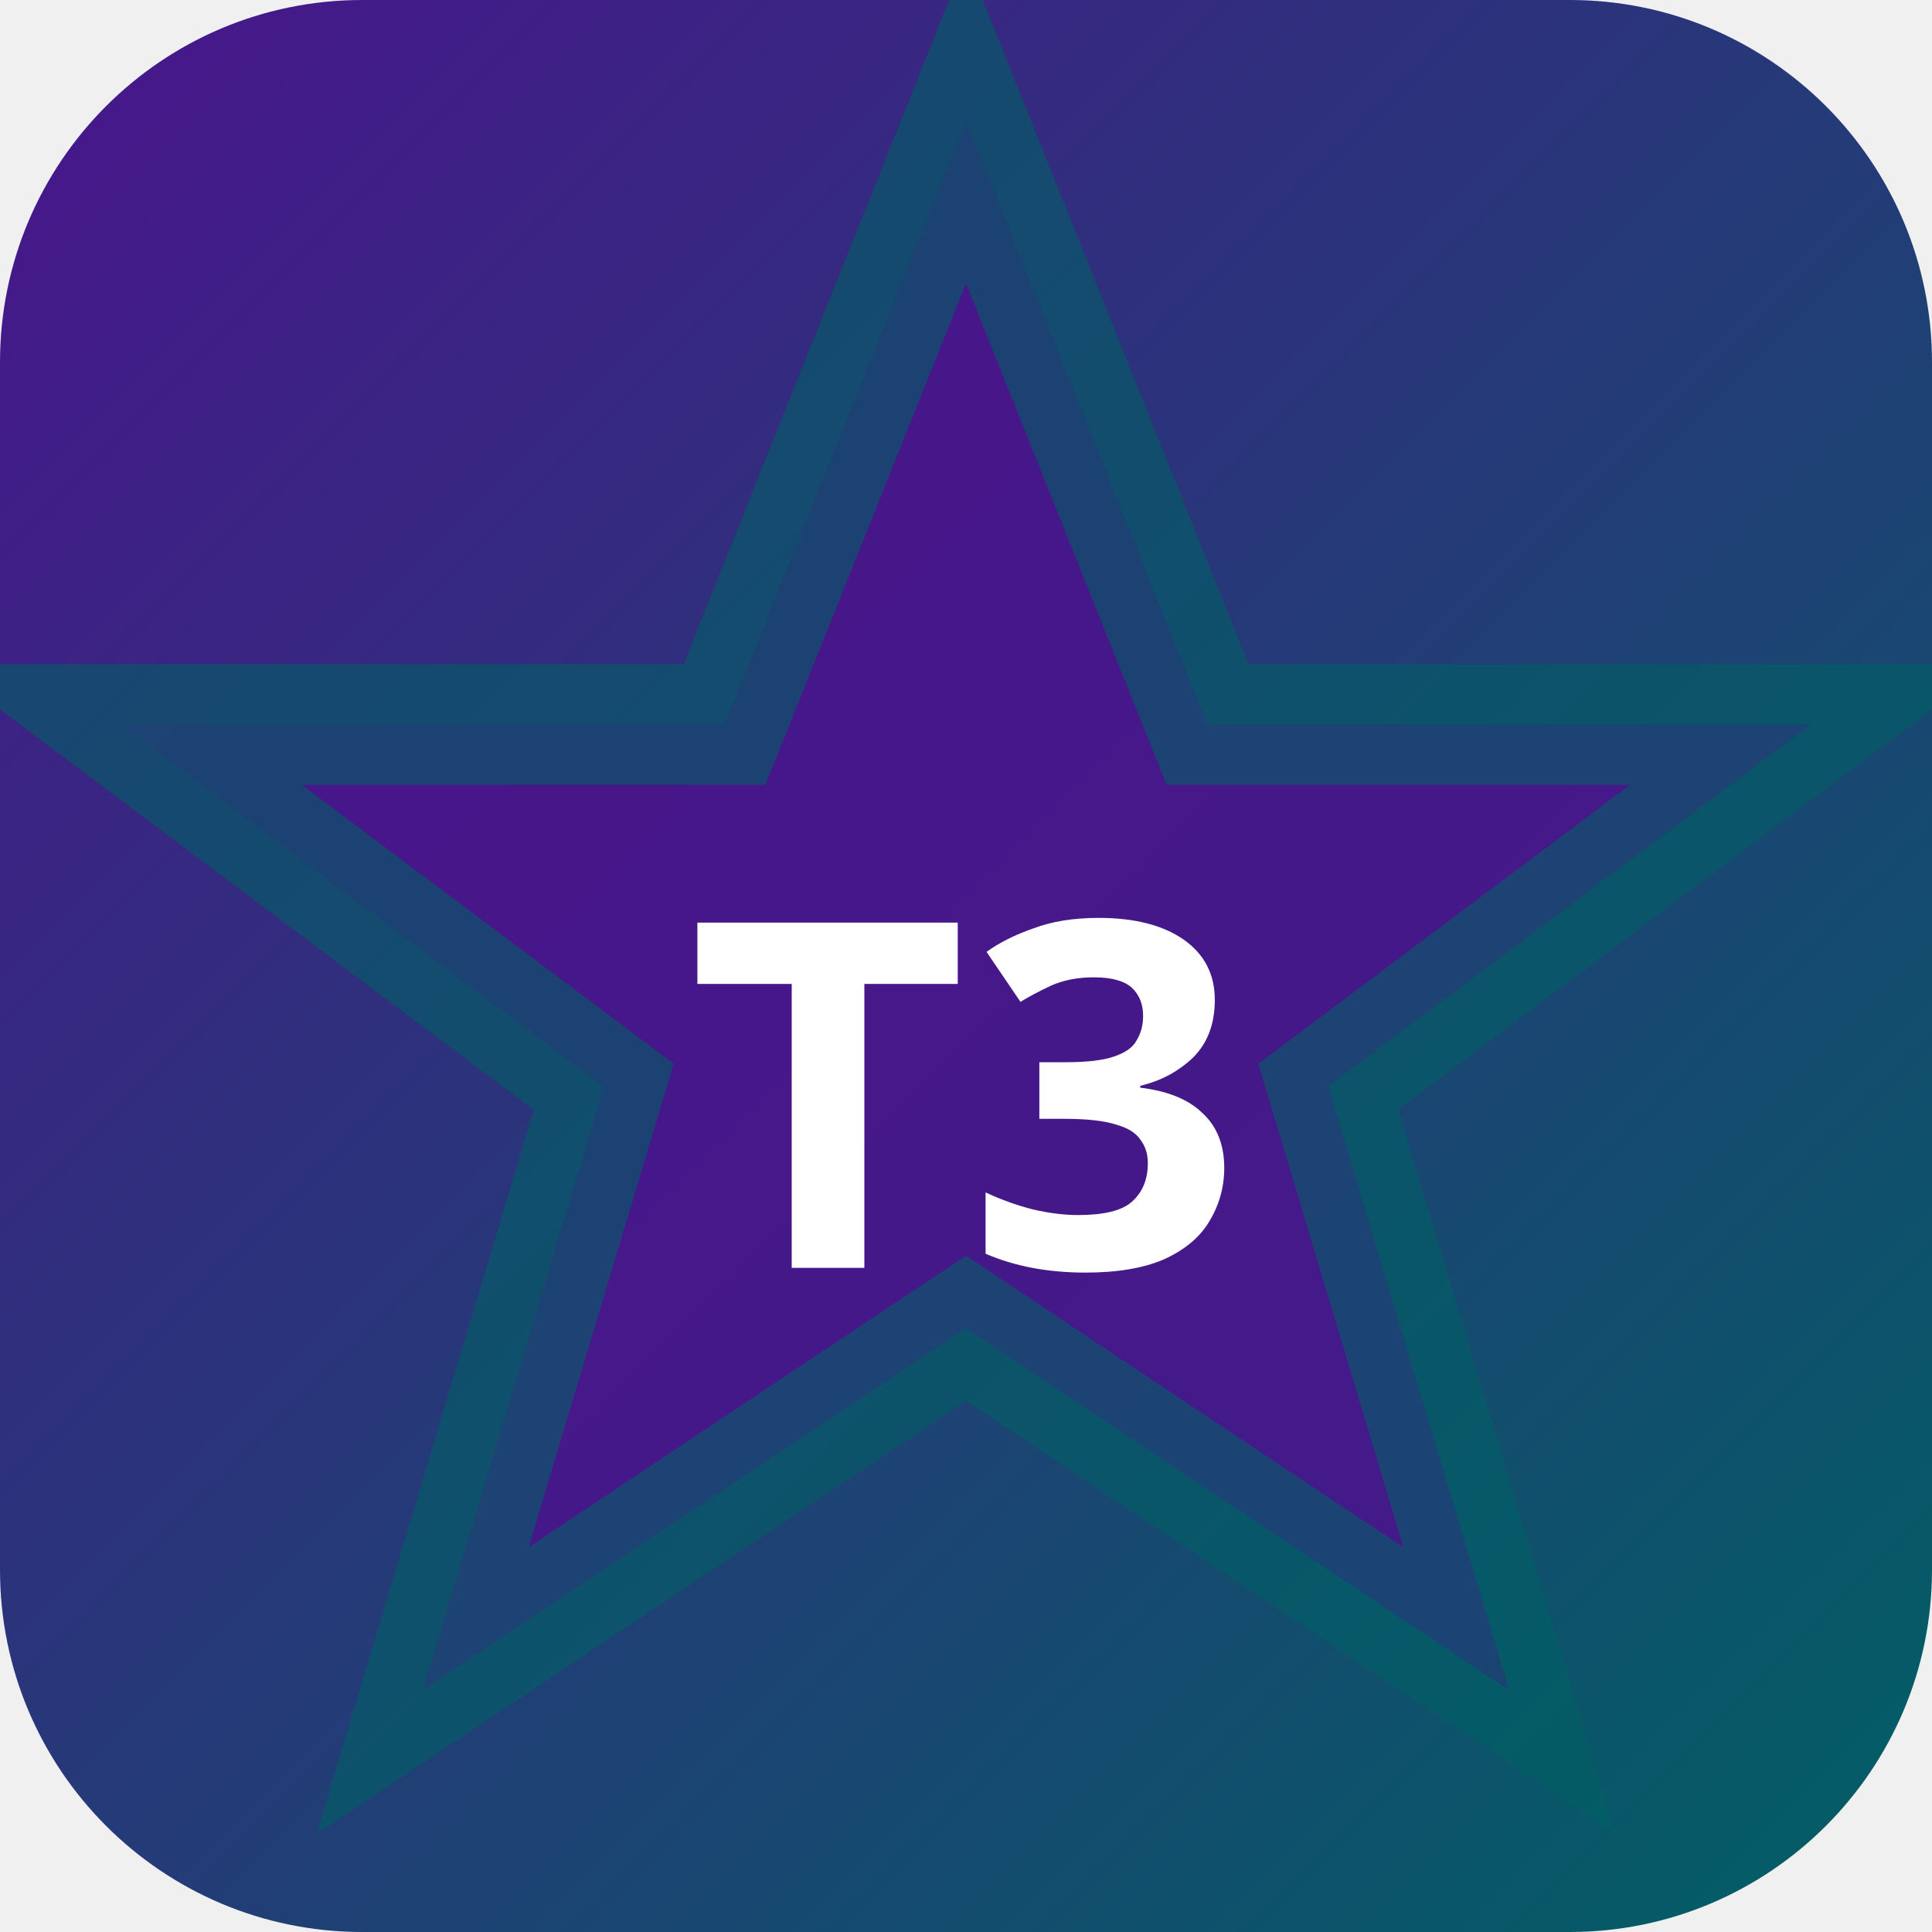
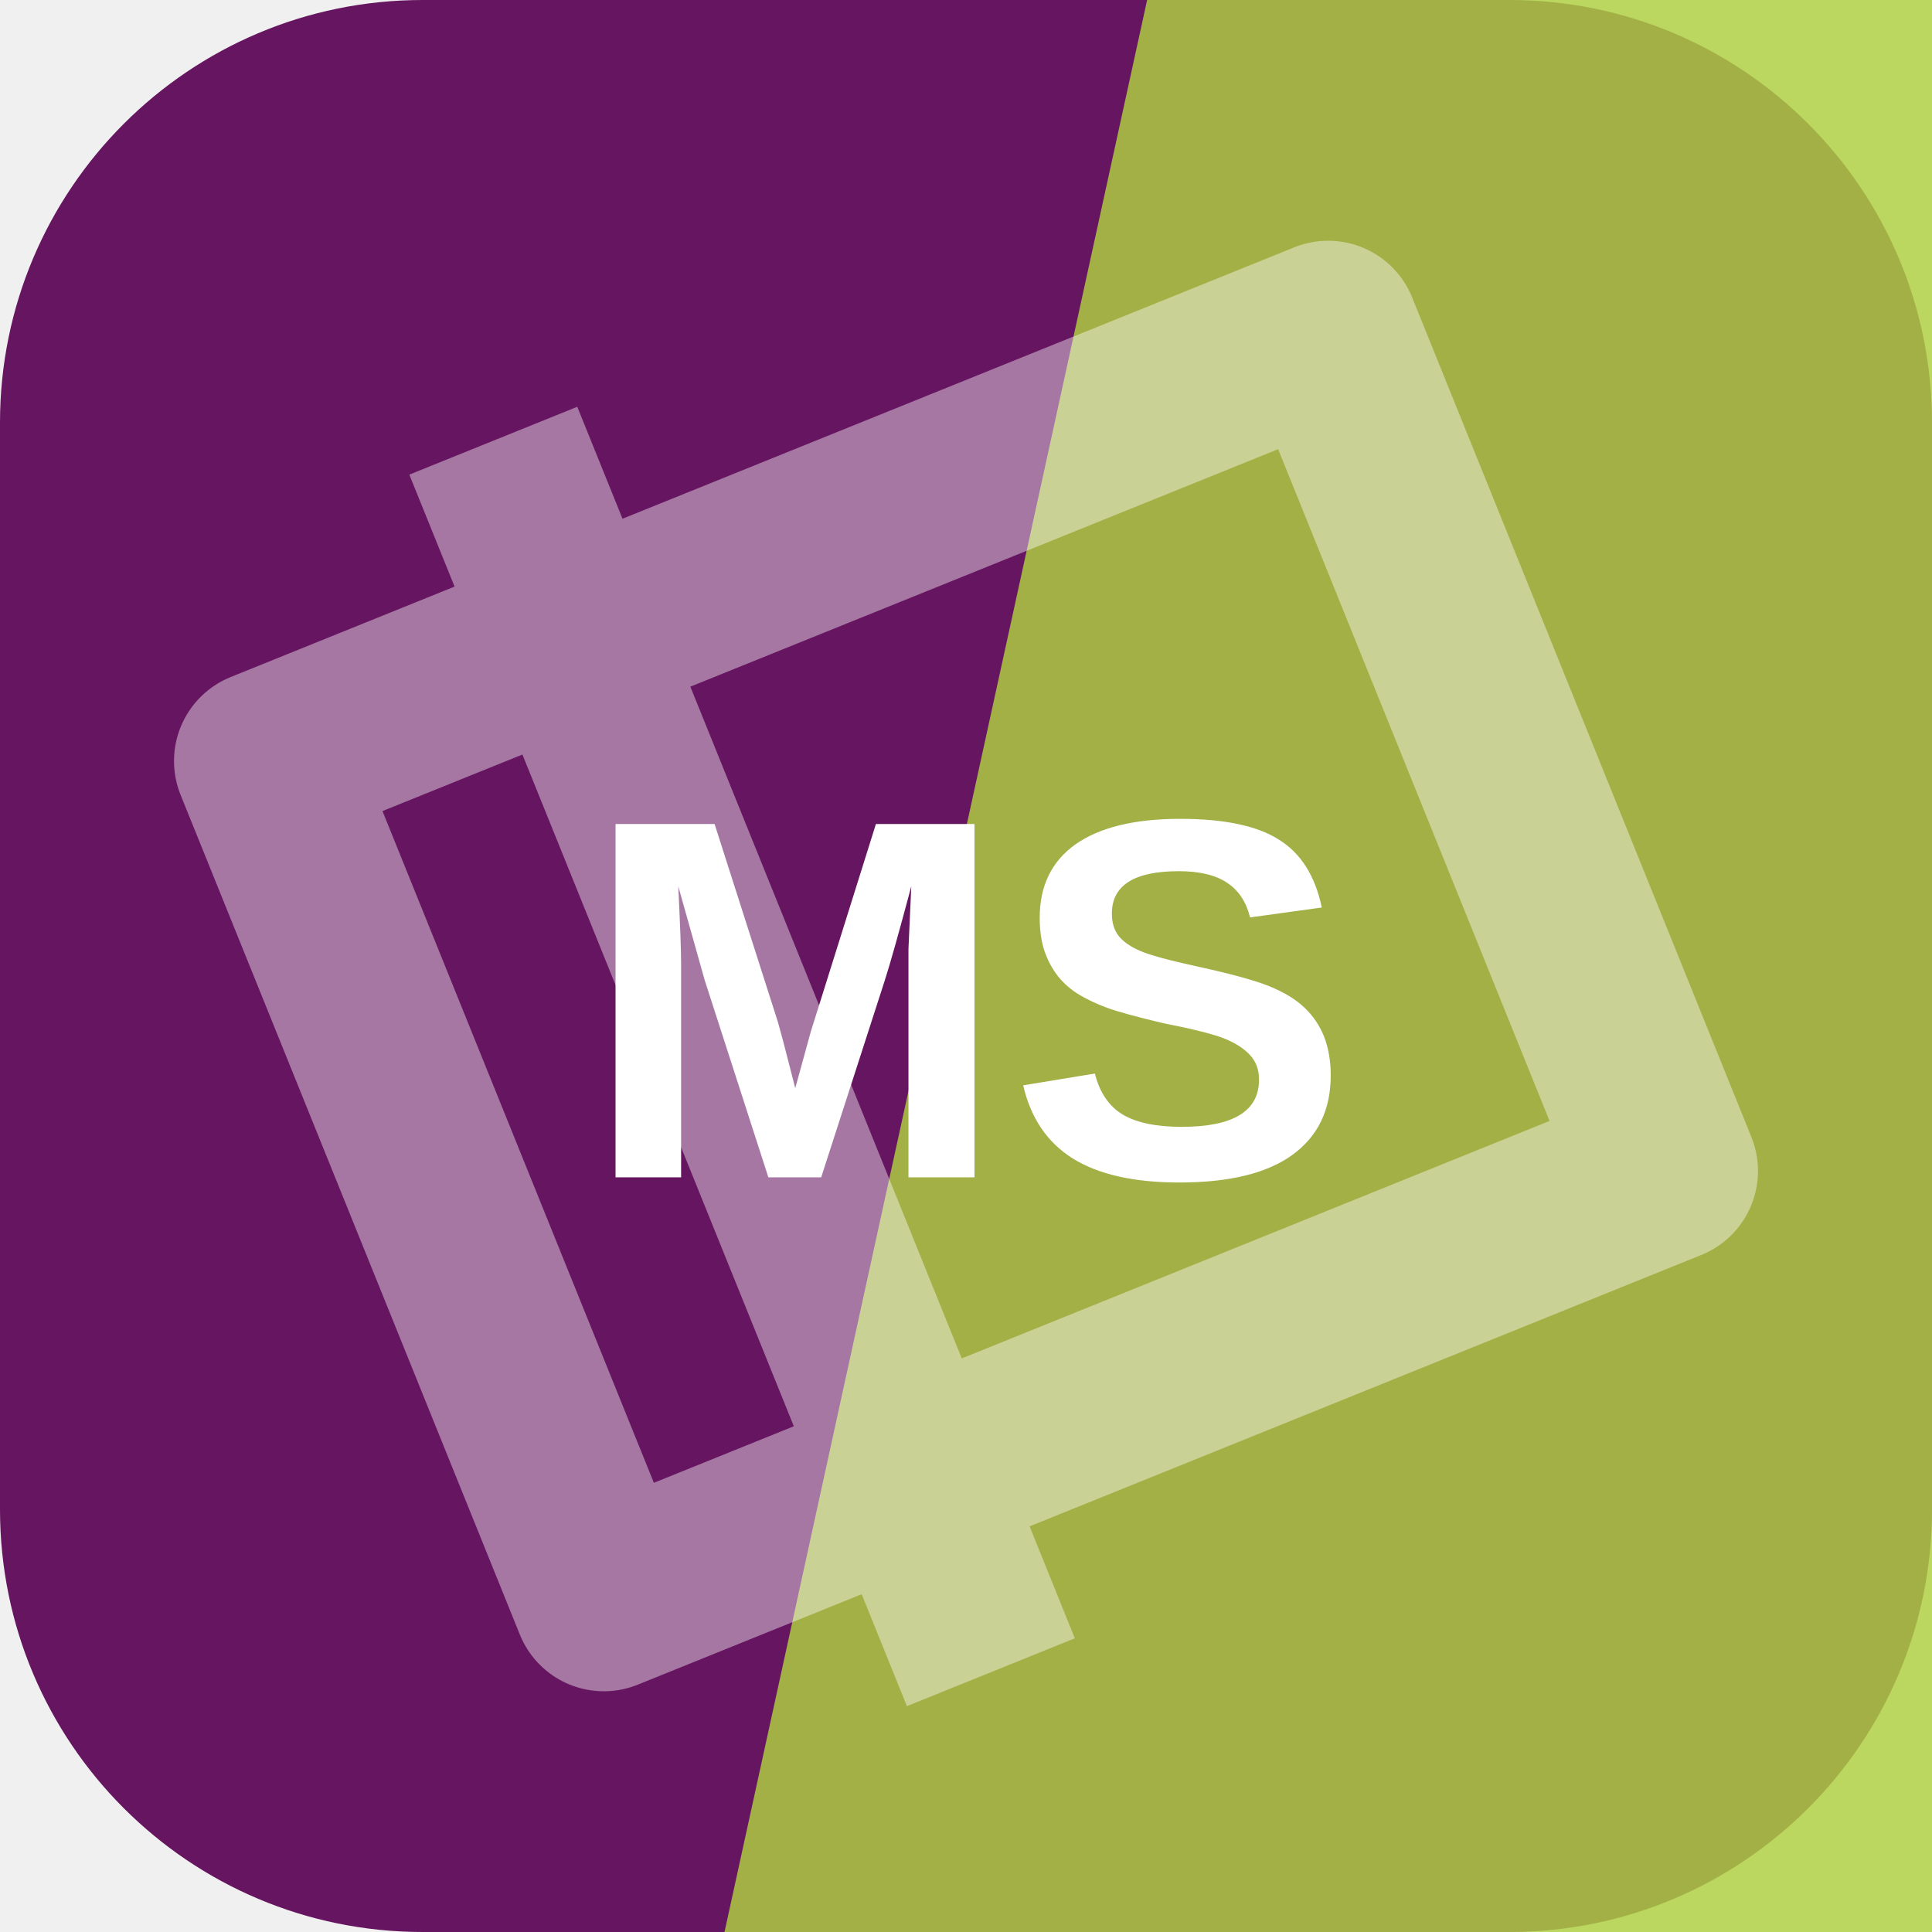
- <svg xmlns="http://www.w3.org/2000/svg" width="32" height="32" viewBox="0 0 32 32">
-   <defs>
-     <linearGradient id="bgt3b0" x1="0" y1="0" x2="1" y2="1">
-       <stop offset="0%" stop-color="#4a148c" />
-       <stop offset="100%" stop-color="#006064" />
-     </linearGradient>
-   </defs>
-   <rect width="32" height="32" rx="6" fill="url(#bgt3b0)" />
-   <polygon points="16,2 20,12 30,12 22,18 25,28 16,22 7,28 10,18 2,12 12,12" fill="rgba(74,20,140,0.9)" stroke="rgba(0,96,100,0.6)" stroke-width="2" />
-   <text x="16" y="21" text-anchor="middle" fill="#fff" font-size="8" font-weight="700" font-family="system-ui">T3</text>
+ <svg xmlns="http://www.w3.org/2000/svg" width="64" height="64" viewBox="0 0 64 64" role="img">
+   <rect width="64" height="64" rx="14" fill="hsl(304 66% 24%)" />
+   <path d="M38 0h26v64H24Z" fill="hsl(74 62% 54%)" opacity="0.82" />
+   <g transform="rotate(248 32 32)" opacity="0.42">
+     <path d="M17 13h30v38H17zM10 24h44" fill="none" stroke="#ffffff" stroke-width="6" stroke-linejoin="round" />
+   </g>
+   <text x="32" y="39" text-anchor="middle" fill="#ffffff" font-family="Arial,Helvetica,sans-serif" font-size="17" font-weight="700" letter-spacing="0">MS</text>
</svg>
